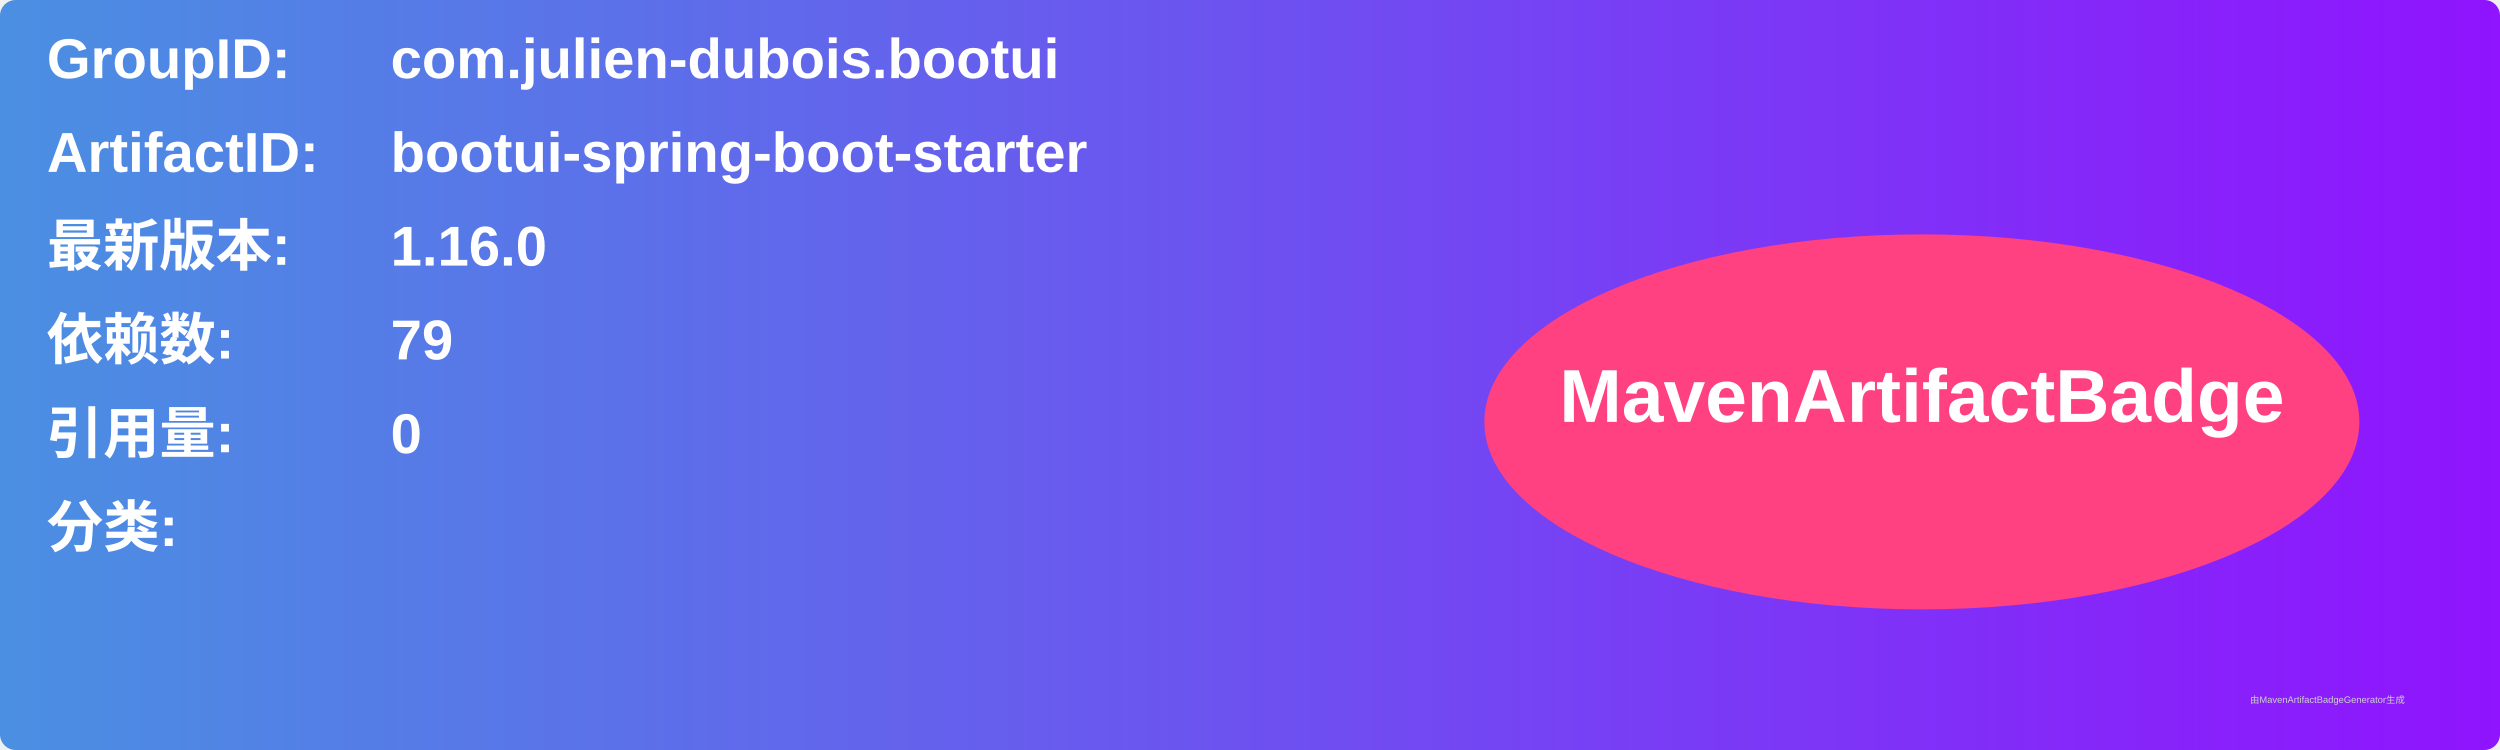
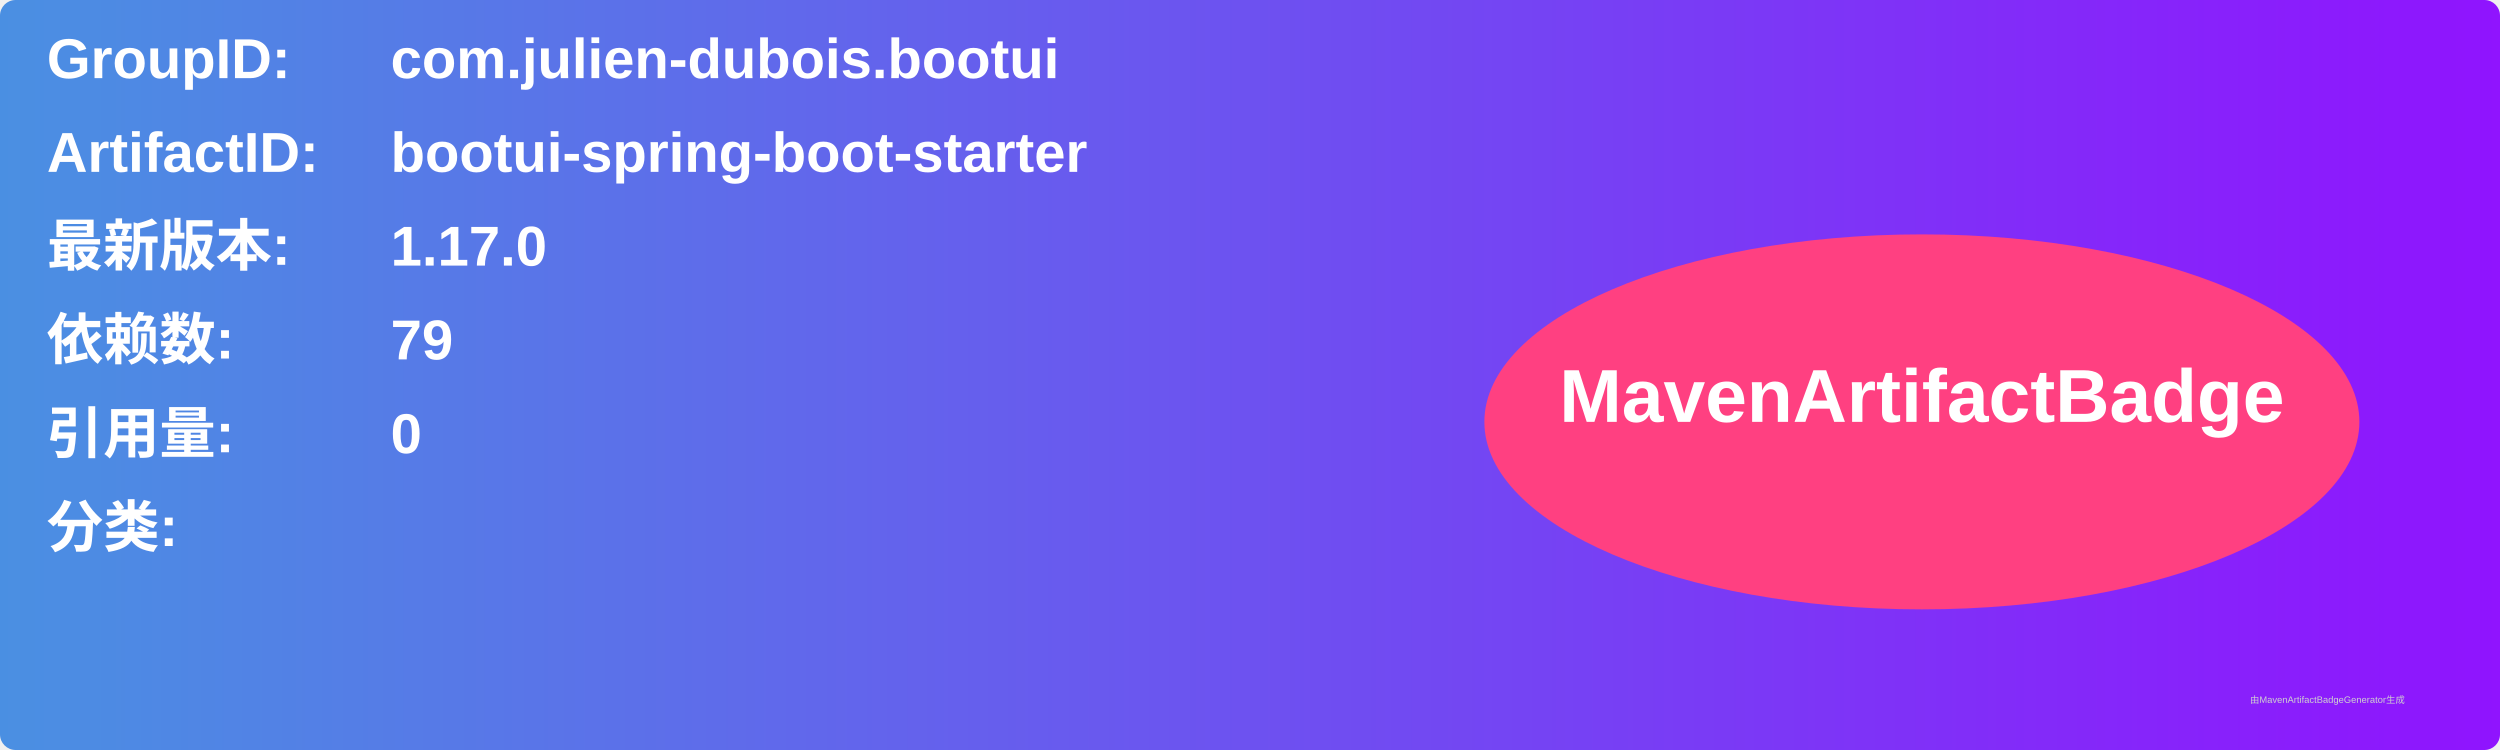
<svg xmlns="http://www.w3.org/2000/svg" width="800" height="240" viewBox="0 0 800 240">
  <linearGradient id="grad" x1="0%" y1="0%" x2="100%" y2="0%">
    <stop offset="0%" stop-color="#4a90e2" />
    <stop offset="100%" stop-color="#9013fe" />
  </linearGradient>
  <rect width="100%" height="100%" rx="5" ry="5" fill="url(#grad)" />
  <g transform="translate(15, 15)">
    <text x="0" y="10" font-family="Arial" font-size="18" fill="white" font-weight="bold" width="260">GroupID:</text>
    <text x="110" y="10" font-family="Arial" font-size="18" fill="white" font-weight="bold" width="460">com.julien-dubois.bootui</text>
    <text x="0" y="40" font-family="Arial" font-size="18" fill="white" font-weight="bold" width="260">ArtifactID:</text>
    <text x="110" y="40" font-family="Arial" font-size="18" fill="white" font-weight="bold" width="460">bootui-spring-boot-starter</text>
    <text x="0" y="70" font-family="Arial" font-size="18" fill="white" font-weight="bold">最新版本:</text>
    <text x="110" y="70" font-family="Arial" font-size="18" fill="white" font-weight="bold">
-       <tspan font-weight="bold">1.16.0</tspan>
+       <tspan font-weight="bold">1.17.0</tspan>
    </text>
    <text x="0" y="100" font-family="Arial" font-size="18" fill="white" font-weight="bold">依赖数: </text>
    <text x="110" y="100" font-family="Arial" font-size="18" fill="white">
      <tspan font-weight="bold">79</tspan>
    </text>
    <text x="0" y="130" font-family="Arial" font-size="18" fill="white" font-weight="bold">引用量: </text>
    <text x="110" y="130" font-family="Arial" font-size="18" fill="white">
      <tspan font-weight="bold">0</tspan>
    </text>
    <text x="0" y="160" font-family="Arial" font-size="18" fill="white" font-weight="bold">分类:</text>
    <text x="10" y="190" font-family="Arial" font-size="10" fill="white">
      <tspan font-weight="bold" />
    </text>
    <ellipse cx="600" cy="120" rx="140" ry="60" fill="#ff4081" />
    <text x="600" y="120" text-anchor="middle" font-family="Arial" font-size="24" fill="white" font-weight="bold">MavenArtifactBadge</text>
  </g>
  <text x="720" y="225" font-family="Arial" font-size="3" fill="#d0d0d0">由MavenArtifactBadgeGenerator生成</text>
</svg>
